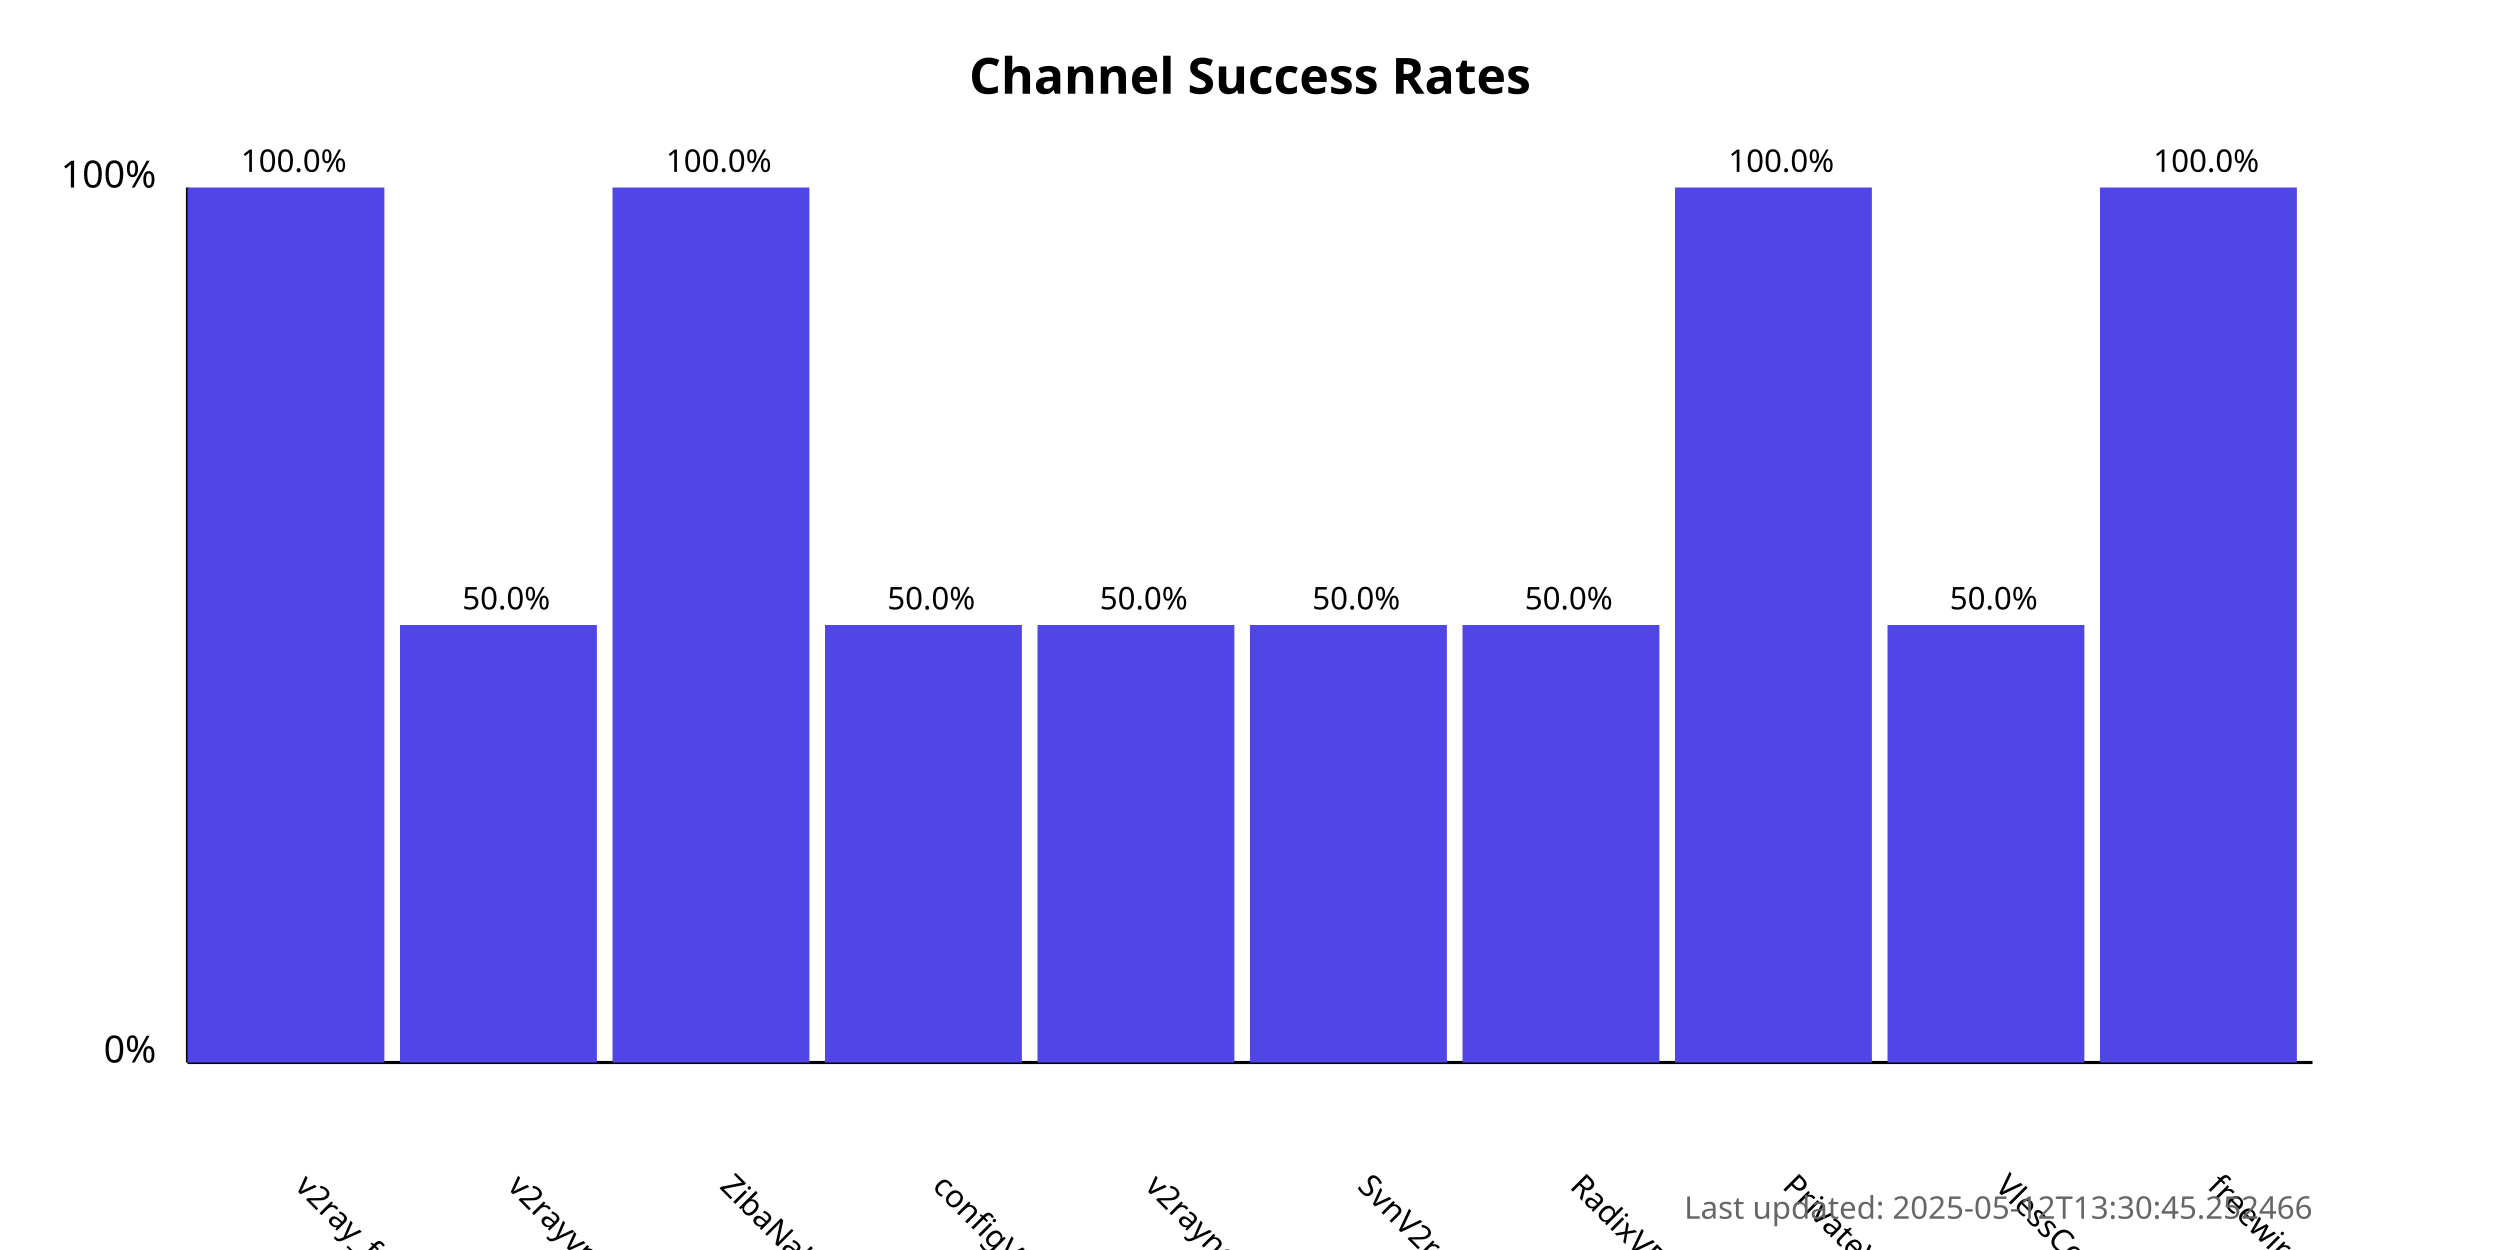
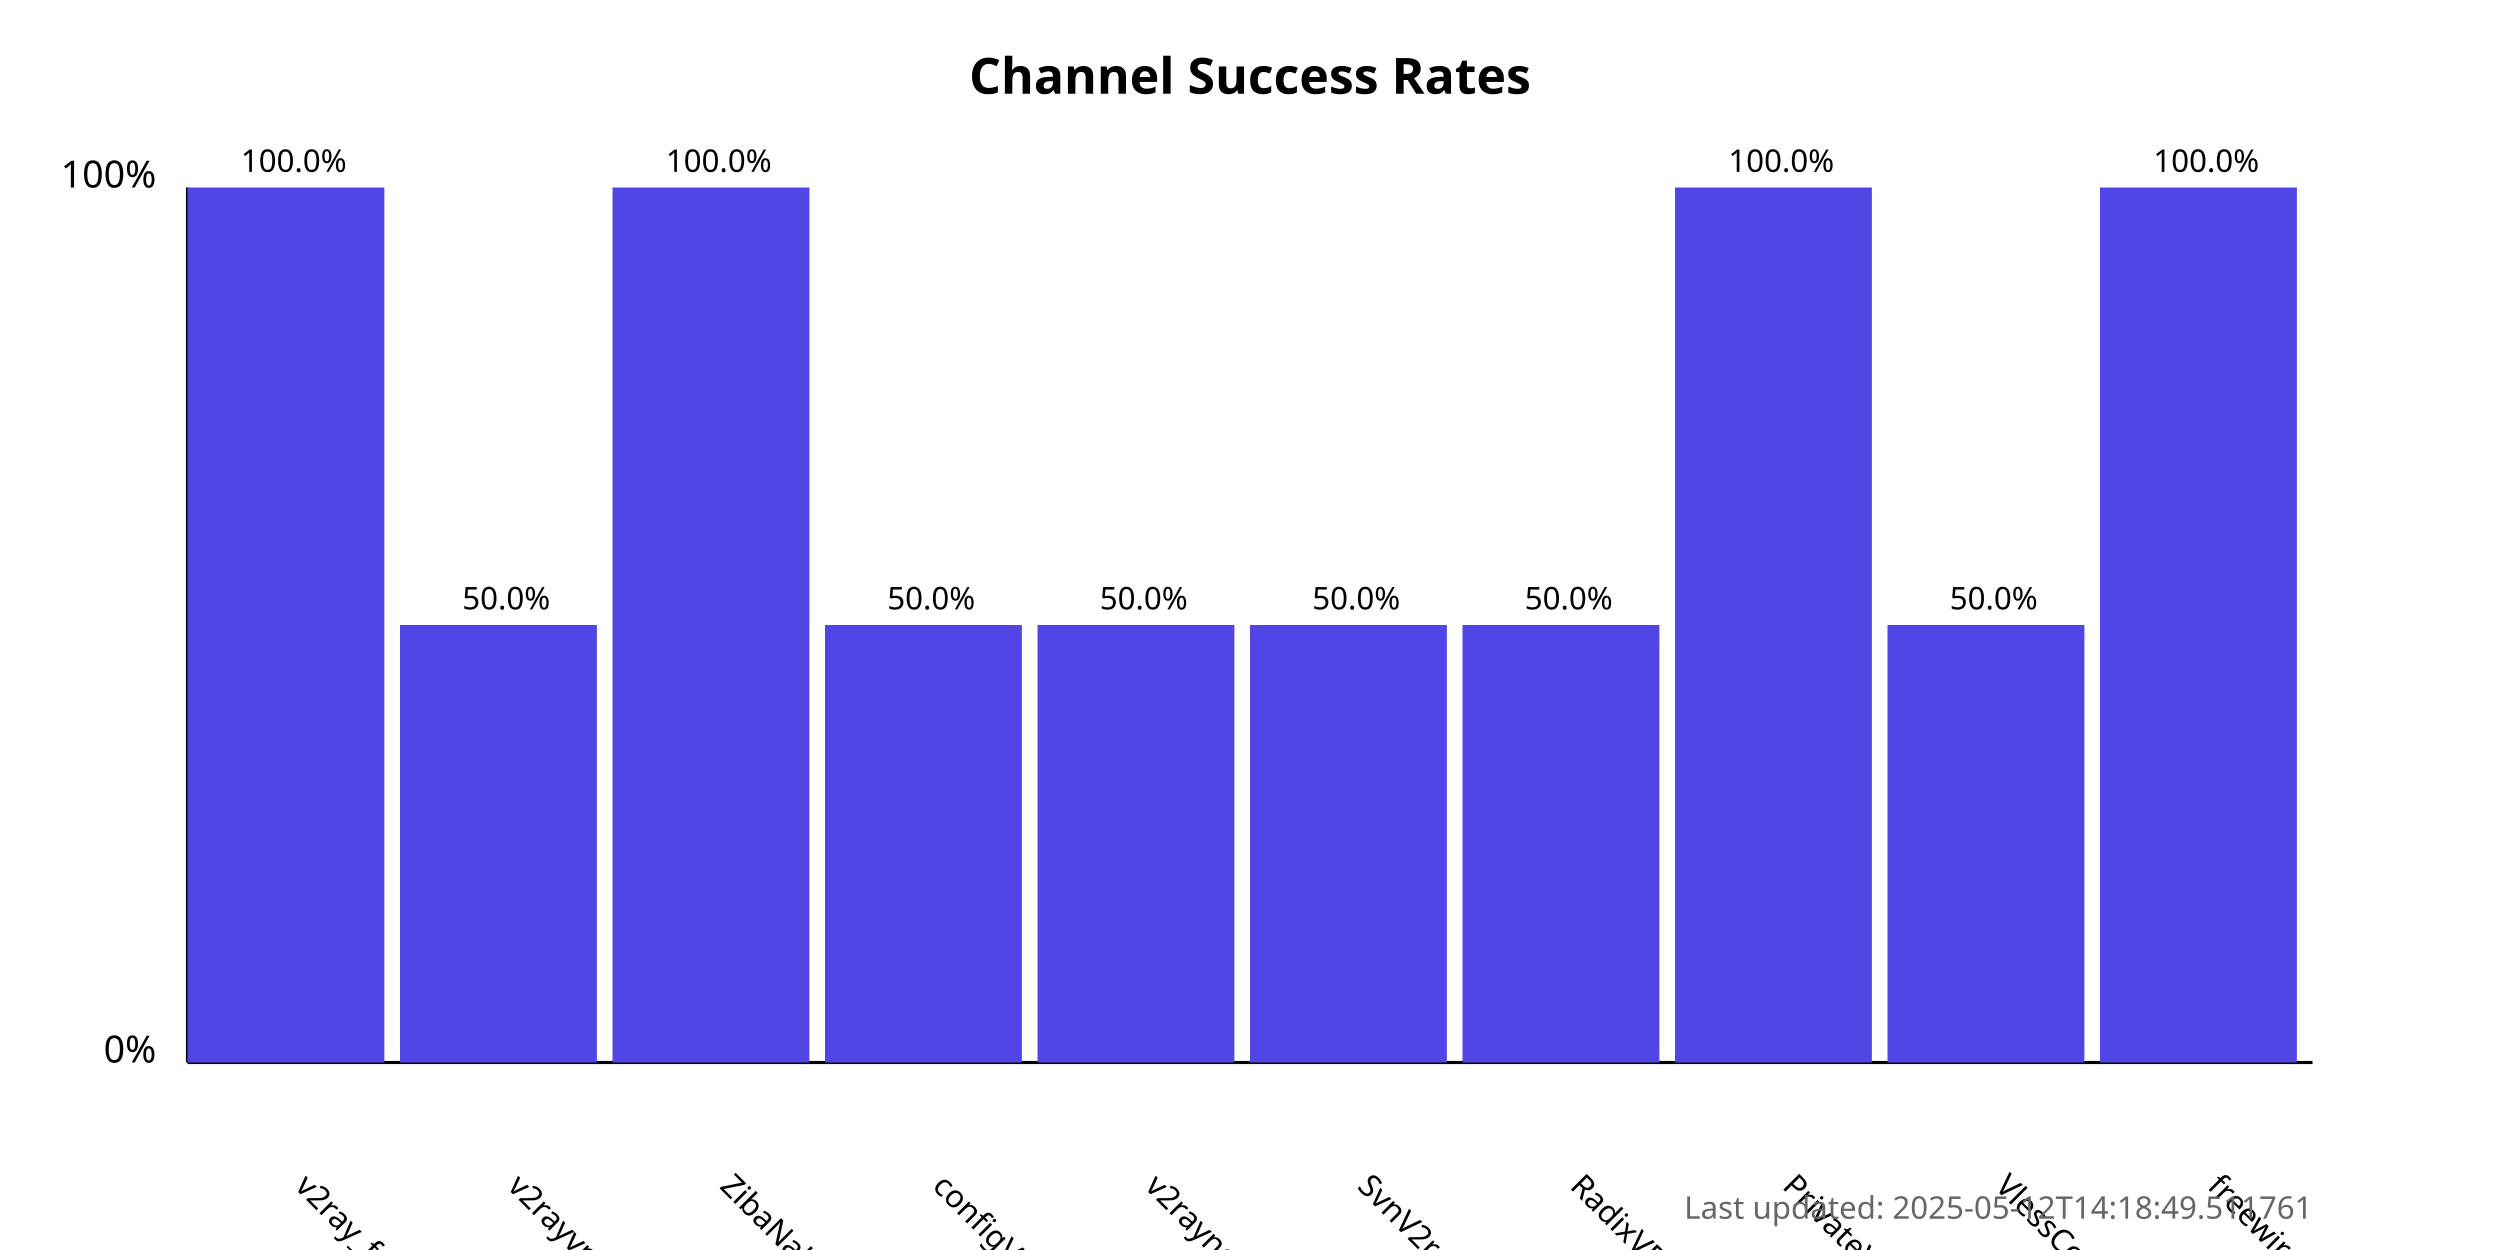
<svg xmlns="http://www.w3.org/2000/svg" width="800" height="400">
  <style>
            .chart-title { font: bold 16px sans-serif; }
            .axis-label { font: 12px sans-serif; }
            .tick-label { font: 10px sans-serif; }
            .bar { fill: #4f46e5; }
            .bar:hover { fill: #6366f1; }
            .timestamp { font: 10px sans-serif; fill: #666; }
        </style>
  <text x="400.0" y="30" text-anchor="middle" class="chart-title">
            Channel Success Rates
        </text>
  <line x1="60" y1="340" x2="60" y2="60" stroke="black" stroke-width="1" />
  <line x1="60" y1="340" x2="740" y2="340" stroke="black" stroke-width="1" />
  <text x="50" y="340" text-anchor="end" class="axis-label">0%</text>
  <text x="50" y="60" text-anchor="end" class="axis-label">100%</text>
  <g>
    <rect x="60" y="60.0" width="63.0" height="280.0" class="bar" />
    <text x="94.0" y="380" transform="rotate(45, 94.0, 380)" text-anchor="start" class="tick-label">
                v2ray_free_conf
            </text>
    <text x="94.0" y="55.0" text-anchor="middle" class="tick-label">
                100.0%
            </text>
  </g>
  <g>
    <rect x="128.0" y="200.0" width="63.0" height="140.0" class="bar" />
    <text x="162.0" y="380" transform="rotate(45, 162.0, 380)" text-anchor="start" class="tick-label">
                v2rayvpno
            </text>
    <text x="162.0" y="195.0" text-anchor="middle" class="tick-label">
                50.0%
            </text>
  </g>
  <g>
    <rect x="196.0" y="60.0" width="63.0" height="280.0" class="bar" />
    <text x="230.0" y="380" transform="rotate(45, 230.0, 380)" text-anchor="start" class="tick-label">
                ZibaNabz
            </text>
    <text x="230.0" y="55.0" text-anchor="middle" class="tick-label">
                100.0%
            </text>
  </g>
  <g>
    <rect x="264.0" y="200.0" width="63.0" height="140.0" class="bar" />
    <text x="298.0" y="380" transform="rotate(45, 298.0, 380)" text-anchor="start" class="tick-label">
                configV2rayForFree
            </text>
    <text x="298.0" y="195.0" text-anchor="middle" class="tick-label">
                50.0%
            </text>
  </g>
  <g>
    <rect x="332.0" y="200.0" width="63.0" height="140.0" class="bar" />
    <text x="366.0" y="380" transform="rotate(45, 366.0, 380)" text-anchor="start" class="tick-label">
                v2rayngvpn
            </text>
    <text x="366.0" y="195.0" text-anchor="middle" class="tick-label">
                50.0%
            </text>
  </g>
  <g>
    <rect x="400.0" y="200.0" width="63.0" height="140.0" class="bar" />
    <text x="434.0" y="380" transform="rotate(45, 434.0, 380)" text-anchor="start" class="tick-label">
                SvnV2ray
            </text>
    <text x="434.0" y="195.0" text-anchor="middle" class="tick-label">
                50.0%
            </text>
  </g>
  <g>
    <rect x="468.0" y="200.0" width="63.0" height="140.0" class="bar" />
    <text x="502.0" y="380" transform="rotate(45, 502.0, 380)" text-anchor="start" class="tick-label">
                RadixVPN
            </text>
    <text x="502.0" y="195.0" text-anchor="middle" class="tick-label">
                50.0%
            </text>
  </g>
  <g>
    <rect x="536.0" y="60.0" width="63.0" height="280.0" class="bar" />
    <text x="570.0" y="380" transform="rotate(45, 570.0, 380)" text-anchor="start" class="tick-label">
                PrivateVPNs
            </text>
    <text x="570.0" y="55.0" text-anchor="middle" class="tick-label">
                100.0%
            </text>
  </g>
  <g>
    <rect x="604.0" y="200.0" width="63.0" height="140.0" class="bar" />
    <text x="638.0" y="380" transform="rotate(45, 638.0, 380)" text-anchor="start" class="tick-label">
                VlessConfig
            </text>
    <text x="638.0" y="195.0" text-anchor="middle" class="tick-label">
                50.0%
            </text>
  </g>
  <g>
    <rect x="672.0" y="60.0" width="63.0" height="280.0" class="bar" />
    <text x="706.0" y="380" transform="rotate(45, 706.0, 380)" text-anchor="start" class="tick-label">
                freewireguard
            </text>
    <text x="706.0" y="55.0" text-anchor="middle" class="tick-label">
                100.0%
            </text>
  </g>
  <text x="740" y="390" text-anchor="end" class="timestamp">
-             Last updated: 2025-05-12T13:30:45.252466
+             Last updated: 2025-05-12T14:18:49.511761
        </text>
</svg>
